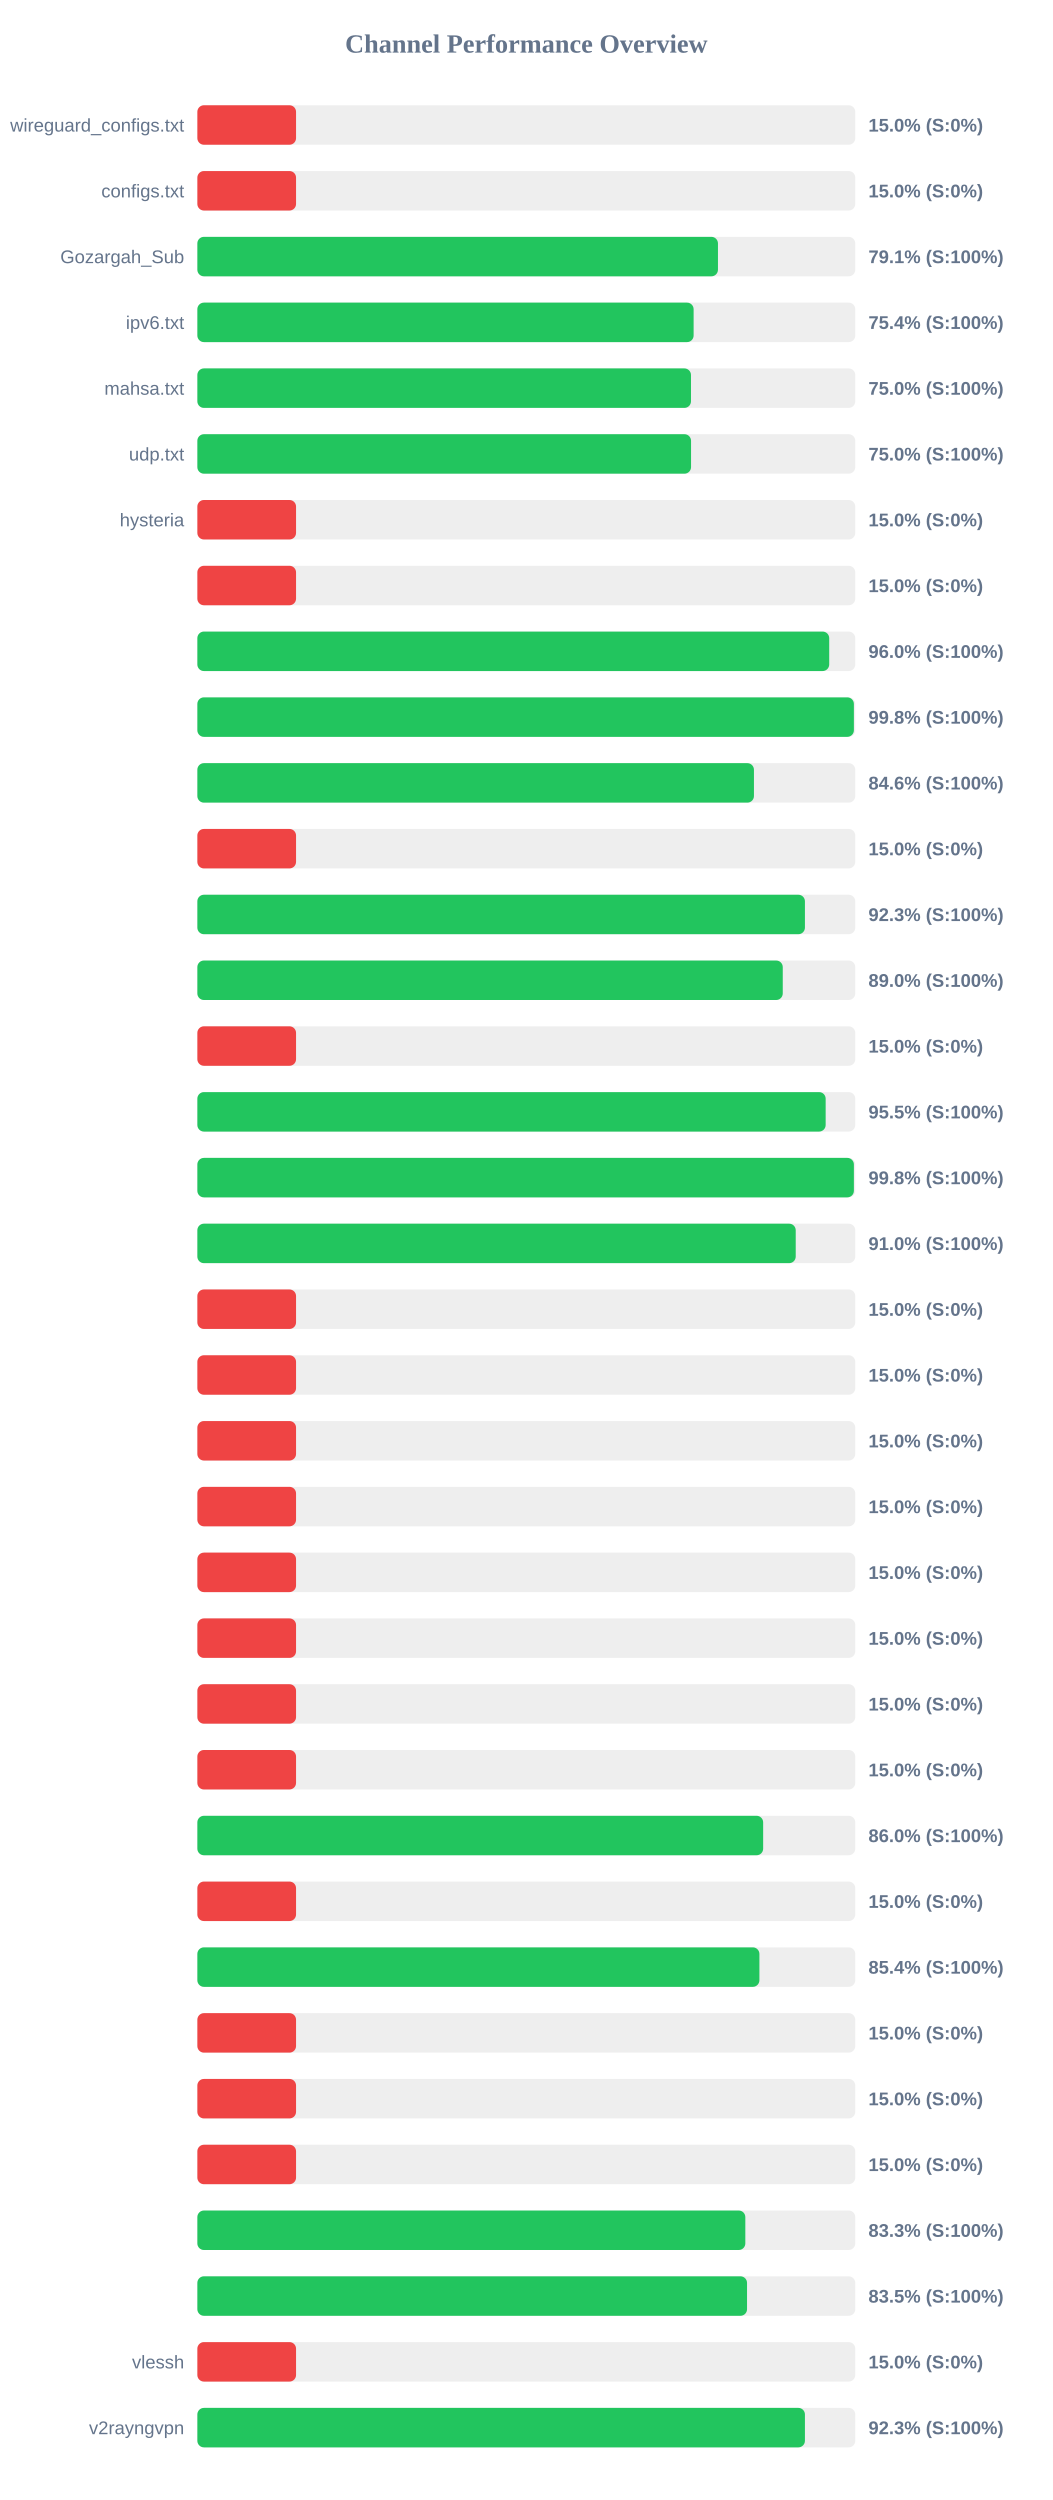
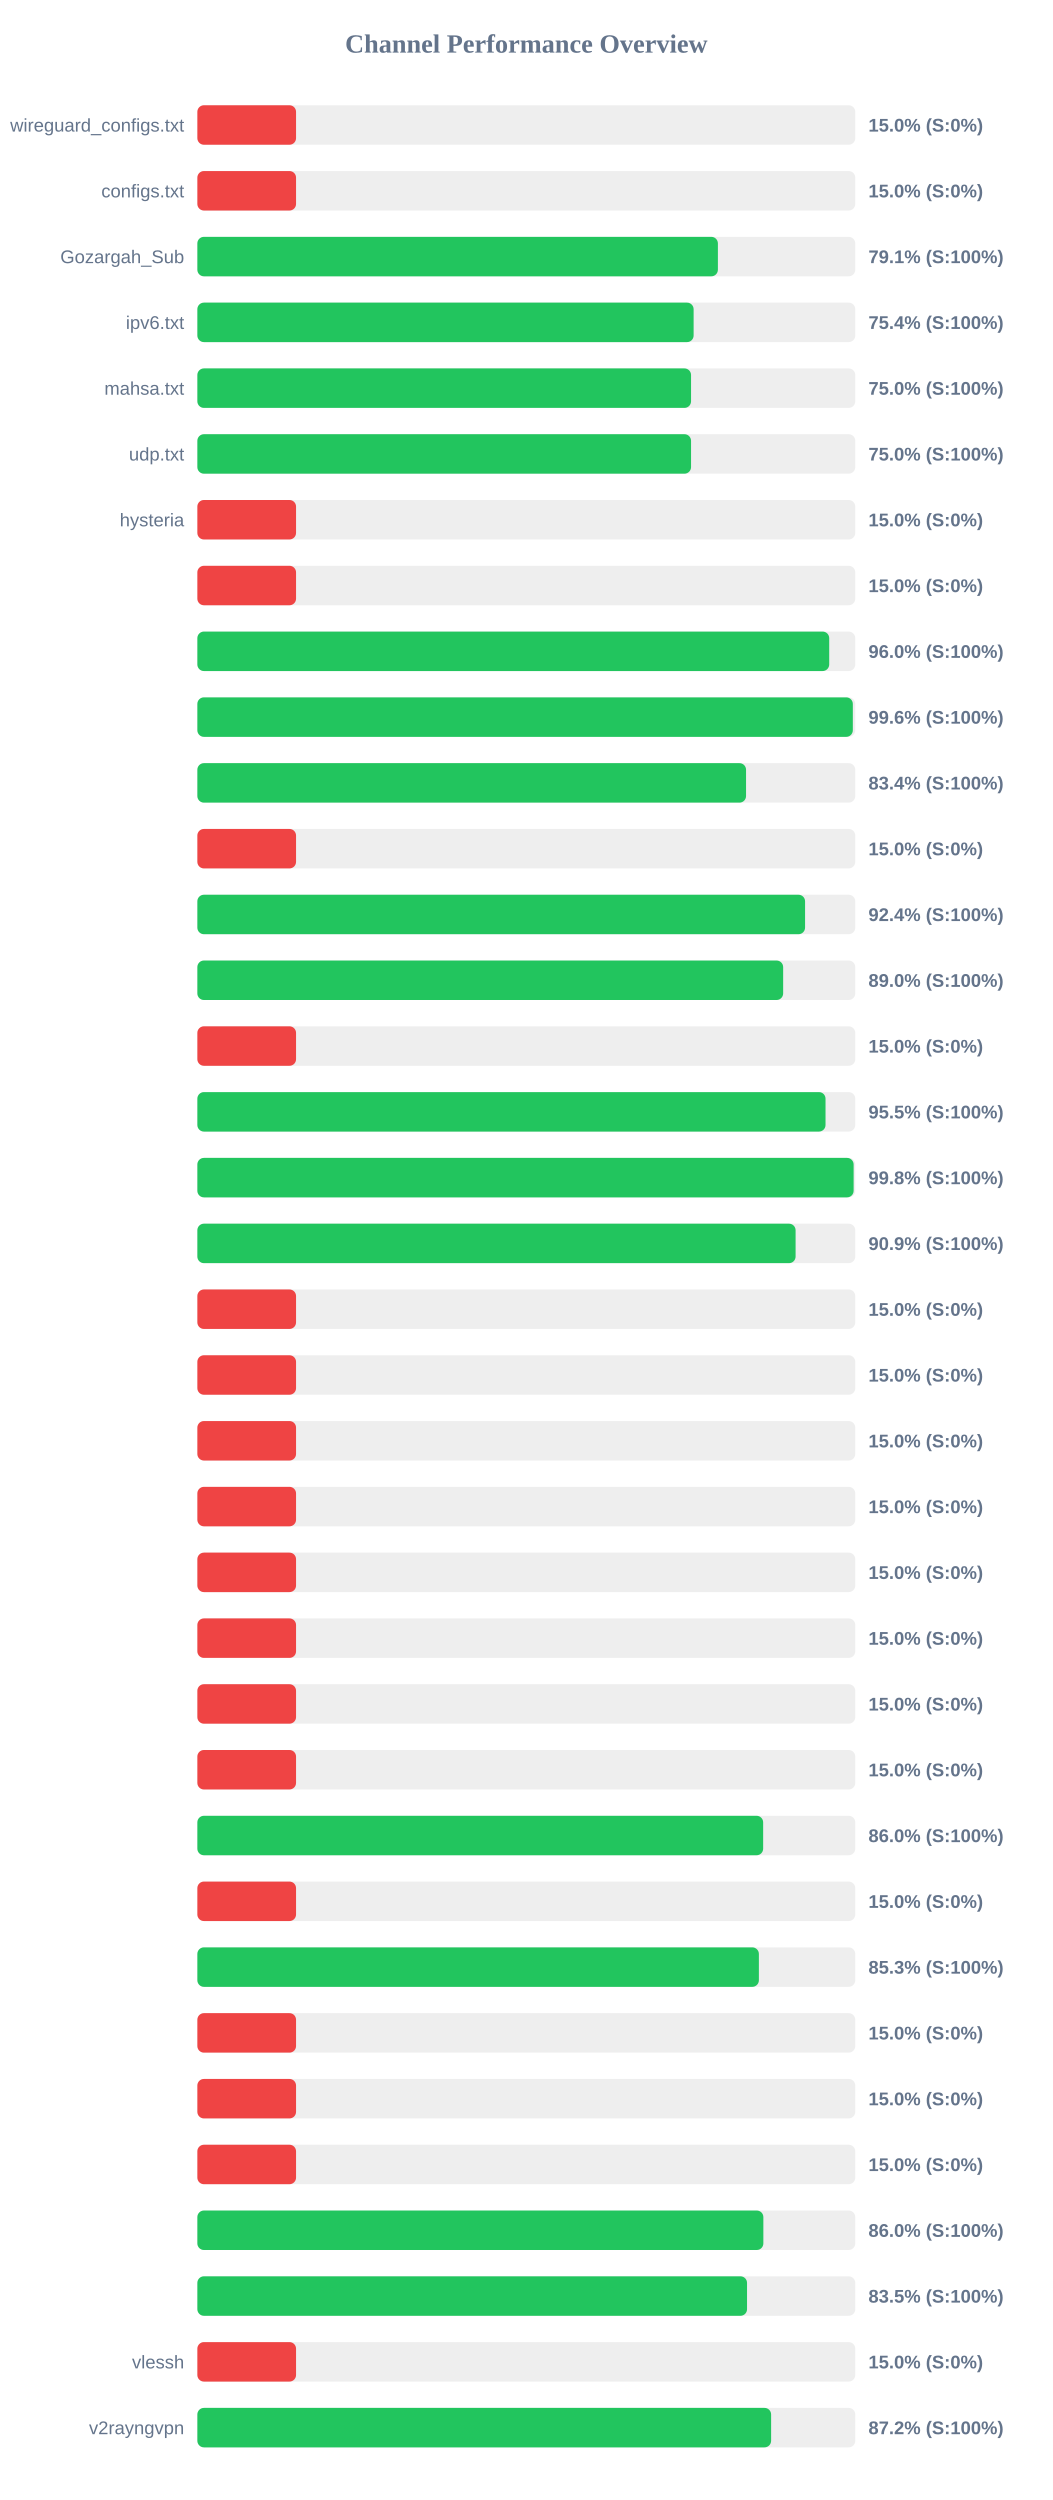
<svg xmlns="http://www.w3.org/2000/svg" width="800" height="1900" version="1.1">
  <style>
        .row { font: 14px Arial; fill: #64748b; }
        .score { font: bold 14px Arial; fill: #64748b; }
    </style>
  <text x="400" y="40" text-anchor="middle" font-size="20px" font-weight="bold" fill="#64748b">Channel Performance Overview</text>
  <rect x="150" y="80" width="500" height="30" fill="#eee" rx="5" />
  <rect x="150" y="80" width="75.0" height="30" fill="#ef4444" rx="5" />
  <text x="140" y="100" text-anchor="end" class="row">wireguard_configs.txt</text>
  <text x="660" y="100" text-anchor="start" class="score">15.0% (S:0%)</text>
  <rect x="150" y="130" width="500" height="30" fill="#eee" rx="5" />
  <rect x="150" y="130" width="75.0" height="30" fill="#ef4444" rx="5" />
  <text x="140" y="150" text-anchor="end" class="row">configs.txt</text>
  <text x="660" y="150" text-anchor="start" class="score">15.0% (S:0%)</text>
  <rect x="150" y="180" width="500" height="30" fill="#eee" rx="5" />
-   <rect x="150" y="180" width="395.65" height="30" fill="#22c55e" rx="5" />
+   <rect x="150" y="180" width="395.6" height="30" fill="#22c55e" rx="5" />
  <text x="140" y="200" text-anchor="end" class="row">Gozargah_Sub</text>
  <text x="660" y="200" text-anchor="start" class="score">79.1% (S:100%)</text>
  <rect x="150" y="230" width="500" height="30" fill="#eee" rx="5" />
  <rect x="150" y="230" width="377.15" height="30" fill="#22c55e" rx="5" />
  <text x="140" y="250" text-anchor="end" class="row">ipv6.txt</text>
  <text x="660" y="250" text-anchor="start" class="score">75.4% (S:100%)</text>
  <rect x="150" y="280" width="500" height="30" fill="#eee" rx="5" />
-   <rect x="150" y="280" width="375.15" height="30" fill="#22c55e" rx="5" />
+   <rect x="150" y="280" width="375.2" height="30" fill="#22c55e" rx="5" />
  <text x="140" y="300" text-anchor="end" class="row">mahsa.txt</text>
  <text x="660" y="300" text-anchor="start" class="score">75.0% (S:100%)</text>
  <rect x="150" y="330" width="500" height="30" fill="#eee" rx="5" />
  <rect x="150" y="330" width="375.2" height="30" fill="#22c55e" rx="5" />
  <text x="140" y="350" text-anchor="end" class="row">udp.txt</text>
  <text x="660" y="350" text-anchor="start" class="score">75.0% (S:100%)</text>
  <rect x="150" y="380" width="500" height="30" fill="#eee" rx="5" />
  <rect x="150" y="380" width="75.0" height="30" fill="#ef4444" rx="5" />
  <text x="140" y="400" text-anchor="end" class="row">hysteria</text>
  <text x="660" y="400" text-anchor="start" class="score">15.0% (S:0%)</text>
  <rect x="150" y="430" width="500" height="30" fill="#eee" rx="5" />
  <rect x="150" y="430" width="75.0" height="30" fill="#ef4444" rx="5" />
  <text x="140" y="450" text-anchor="end" class="row" />
  <text x="660" y="450" text-anchor="start" class="score">15.0% (S:0%)</text>
  <rect x="150" y="480" width="500" height="30" fill="#eee" rx="5" />
  <rect x="150" y="480" width="480.2" height="30" fill="#22c55e" rx="5" />
  <text x="140" y="500" text-anchor="end" class="row" />
  <text x="660" y="500" text-anchor="start" class="score">96.0% (S:100%)</text>
  <rect x="150" y="530" width="500" height="30" fill="#eee" rx="5" />
-   <rect x="150" y="530" width="498.95" height="30" fill="#22c55e" rx="5" />
+   <rect x="150" y="530" width="498.15" height="30" fill="#22c55e" rx="5" />
  <text x="140" y="550" text-anchor="end" class="row" />
-   <text x="660" y="550" text-anchor="start" class="score">99.8% (S:100%)</text>
+   <text x="660" y="550" text-anchor="start" class="score">99.6% (S:100%)</text>
  <rect x="150" y="580" width="500" height="30" fill="#eee" rx="5" />
-   <rect x="150" y="580" width="423.0" height="30" fill="#22c55e" rx="5" />
+   <rect x="150" y="580" width="417.0" height="30" fill="#22c55e" rx="5" />
  <text x="140" y="600" text-anchor="end" class="row" />
-   <text x="660" y="600" text-anchor="start" class="score">84.6% (S:100%)</text>
+   <text x="660" y="600" text-anchor="start" class="score">83.4% (S:100%)</text>
  <rect x="150" y="630" width="500" height="30" fill="#eee" rx="5" />
  <rect x="150" y="630" width="75.0" height="30" fill="#ef4444" rx="5" />
  <text x="140" y="650" text-anchor="end" class="row" />
  <text x="660" y="650" text-anchor="start" class="score">15.0% (S:0%)</text>
  <rect x="150" y="680" width="500" height="30" fill="#eee" rx="5" />
-   <rect x="150" y="680" width="461.75" height="30" fill="#22c55e" rx="5" />
+   <rect x="150" y="680" width="461.85" height="30" fill="#22c55e" rx="5" />
  <text x="140" y="700" text-anchor="end" class="row" />
-   <text x="660" y="700" text-anchor="start" class="score">92.3% (S:100%)</text>
+   <text x="660" y="700" text-anchor="start" class="score">92.4% (S:100%)</text>
  <rect x="150" y="730" width="500" height="30" fill="#eee" rx="5" />
-   <rect x="150" y="730" width="444.9" height="30" fill="#22c55e" rx="5" />
+   <rect x="150" y="730" width="445.2" height="30" fill="#22c55e" rx="5" />
  <text x="140" y="750" text-anchor="end" class="row" />
  <text x="660" y="750" text-anchor="start" class="score">89.0% (S:100%)</text>
  <rect x="150" y="780" width="500" height="30" fill="#eee" rx="5" />
  <rect x="150" y="780" width="75.0" height="30" fill="#ef4444" rx="5" />
  <text x="140" y="800" text-anchor="end" class="row" />
  <text x="660" y="800" text-anchor="start" class="score">15.0% (S:0%)</text>
  <rect x="150" y="830" width="500" height="30" fill="#eee" rx="5" />
-   <rect x="150" y="830" width="477.5" height="30" fill="#22c55e" rx="5" />
+   <rect x="150" y="830" width="477.4" height="30" fill="#22c55e" rx="5" />
  <text x="140" y="850" text-anchor="end" class="row" />
  <text x="660" y="850" text-anchor="start" class="score">95.5% (S:100%)</text>
  <rect x="150" y="880" width="500" height="30" fill="#eee" rx="5" />
-   <rect x="150" y="880" width="498.95" height="30" fill="#22c55e" rx="5" />
+   <rect x="150" y="880" width="498.75" height="30" fill="#22c55e" rx="5" />
  <text x="140" y="900" text-anchor="end" class="row" />
  <text x="660" y="900" text-anchor="start" class="score">99.8% (S:100%)</text>
  <rect x="150" y="930" width="500" height="30" fill="#eee" rx="5" />
-   <rect x="150" y="930" width="454.75" height="30" fill="#22c55e" rx="5" />
+   <rect x="150" y="930" width="454.65" height="30" fill="#22c55e" rx="5" />
  <text x="140" y="950" text-anchor="end" class="row" />
-   <text x="660" y="950" text-anchor="start" class="score">91.0% (S:100%)</text>
+   <text x="660" y="950" text-anchor="start" class="score">90.9% (S:100%)</text>
  <rect x="150" y="980" width="500" height="30" fill="#eee" rx="5" />
  <rect x="150" y="980" width="75.0" height="30" fill="#ef4444" rx="5" />
  <text x="140" y="1000" text-anchor="end" class="row" />
  <text x="660" y="1000" text-anchor="start" class="score">15.0% (S:0%)</text>
  <rect x="150" y="1030" width="500" height="30" fill="#eee" rx="5" />
  <rect x="150" y="1030" width="75.0" height="30" fill="#ef4444" rx="5" />
  <text x="140" y="1050" text-anchor="end" class="row" />
  <text x="660" y="1050" text-anchor="start" class="score">15.0% (S:0%)</text>
  <rect x="150" y="1080" width="500" height="30" fill="#eee" rx="5" />
  <rect x="150" y="1080" width="75.0" height="30" fill="#ef4444" rx="5" />
  <text x="140" y="1100" text-anchor="end" class="row" />
  <text x="660" y="1100" text-anchor="start" class="score">15.0% (S:0%)</text>
  <rect x="150" y="1130" width="500" height="30" fill="#eee" rx="5" />
  <rect x="150" y="1130" width="75.0" height="30" fill="#ef4444" rx="5" />
  <text x="140" y="1150" text-anchor="end" class="row" />
  <text x="660" y="1150" text-anchor="start" class="score">15.0% (S:0%)</text>
  <rect x="150" y="1180" width="500" height="30" fill="#eee" rx="5" />
  <rect x="150" y="1180" width="75.0" height="30" fill="#ef4444" rx="5" />
  <text x="140" y="1200" text-anchor="end" class="row" />
  <text x="660" y="1200" text-anchor="start" class="score">15.0% (S:0%)</text>
  <rect x="150" y="1230" width="500" height="30" fill="#eee" rx="5" />
  <rect x="150" y="1230" width="75.0" height="30" fill="#ef4444" rx="5" />
  <text x="140" y="1250" text-anchor="end" class="row" />
  <text x="660" y="1250" text-anchor="start" class="score">15.0% (S:0%)</text>
  <rect x="150" y="1280" width="500" height="30" fill="#eee" rx="5" />
  <rect x="150" y="1280" width="75.0" height="30" fill="#ef4444" rx="5" />
  <text x="140" y="1300" text-anchor="end" class="row" />
  <text x="660" y="1300" text-anchor="start" class="score">15.0% (S:0%)</text>
  <rect x="150" y="1330" width="500" height="30" fill="#eee" rx="5" />
  <rect x="150" y="1330" width="75.0" height="30" fill="#ef4444" rx="5" />
  <text x="140" y="1350" text-anchor="end" class="row" />
  <text x="660" y="1350" text-anchor="start" class="score">15.0% (S:0%)</text>
  <rect x="150" y="1380" width="500" height="30" fill="#eee" rx="5" />
  <rect x="150" y="1380" width="430.0" height="30" fill="#22c55e" rx="5" />
  <text x="140" y="1400" text-anchor="end" class="row" />
  <text x="660" y="1400" text-anchor="start" class="score">86.0% (S:100%)</text>
  <rect x="150" y="1430" width="500" height="30" fill="#eee" rx="5" />
  <rect x="150" y="1430" width="75.0" height="30" fill="#ef4444" rx="5" />
  <text x="140" y="1450" text-anchor="end" class="row" />
  <text x="660" y="1450" text-anchor="start" class="score">15.0% (S:0%)</text>
  <rect x="150" y="1480" width="500" height="30" fill="#eee" rx="5" />
-   <rect x="150" y="1480" width="427.15" height="30" fill="#22c55e" rx="5" />
+   <rect x="150" y="1480" width="426.75" height="30" fill="#22c55e" rx="5" />
  <text x="140" y="1500" text-anchor="end" class="row" />
-   <text x="660" y="1500" text-anchor="start" class="score">85.4% (S:100%)</text>
+   <text x="660" y="1500" text-anchor="start" class="score">85.3% (S:100%)</text>
  <rect x="150" y="1530" width="500" height="30" fill="#eee" rx="5" />
  <rect x="150" y="1530" width="75.0" height="30" fill="#ef4444" rx="5" />
  <text x="140" y="1550" text-anchor="end" class="row" />
  <text x="660" y="1550" text-anchor="start" class="score">15.0% (S:0%)</text>
  <rect x="150" y="1580" width="500" height="30" fill="#eee" rx="5" />
  <rect x="150" y="1580" width="75.0" height="30" fill="#ef4444" rx="5" />
  <text x="140" y="1600" text-anchor="end" class="row" />
  <text x="660" y="1600" text-anchor="start" class="score">15.0% (S:0%)</text>
  <rect x="150" y="1630" width="500" height="30" fill="#eee" rx="5" />
  <rect x="150" y="1630" width="75.0" height="30" fill="#ef4444" rx="5" />
  <text x="140" y="1650" text-anchor="end" class="row" />
  <text x="660" y="1650" text-anchor="start" class="score">15.0% (S:0%)</text>
  <rect x="150" y="1680" width="500" height="30" fill="#eee" rx="5" />
-   <rect x="150" y="1680" width="416.45" height="30" fill="#22c55e" rx="5" />
+   <rect x="150" y="1680" width="430.15" height="30" fill="#22c55e" rx="5" />
  <text x="140" y="1700" text-anchor="end" class="row" />
-   <text x="660" y="1700" text-anchor="start" class="score">83.3% (S:100%)</text>
+   <text x="660" y="1700" text-anchor="start" class="score">86.0% (S:100%)</text>
  <rect x="150" y="1730" width="500" height="30" fill="#eee" rx="5" />
  <rect x="150" y="1730" width="417.75" height="30" fill="#22c55e" rx="5" />
  <text x="140" y="1750" text-anchor="end" class="row" />
  <text x="660" y="1750" text-anchor="start" class="score">83.5% (S:100%)</text>
  <rect x="150" y="1780" width="500" height="30" fill="#eee" rx="5" />
  <rect x="150" y="1780" width="75.0" height="30" fill="#ef4444" rx="5" />
  <text x="140" y="1800" text-anchor="end" class="row">vlessh</text>
  <text x="660" y="1800" text-anchor="start" class="score">15.0% (S:0%)</text>
  <rect x="150" y="1830" width="500" height="30" fill="#eee" rx="5" />
-   <rect x="150" y="1830" width="461.75" height="30" fill="#22c55e" rx="5" />
+   <rect x="150" y="1830" width="436.05" height="30" fill="#22c55e" rx="5" />
  <text x="140" y="1850" text-anchor="end" class="row">v2rayngvpn</text>
-   <text x="660" y="1850" text-anchor="start" class="score">92.3% (S:100%)</text>
+   <text x="660" y="1850" text-anchor="start" class="score">87.2% (S:100%)</text>
</svg>
